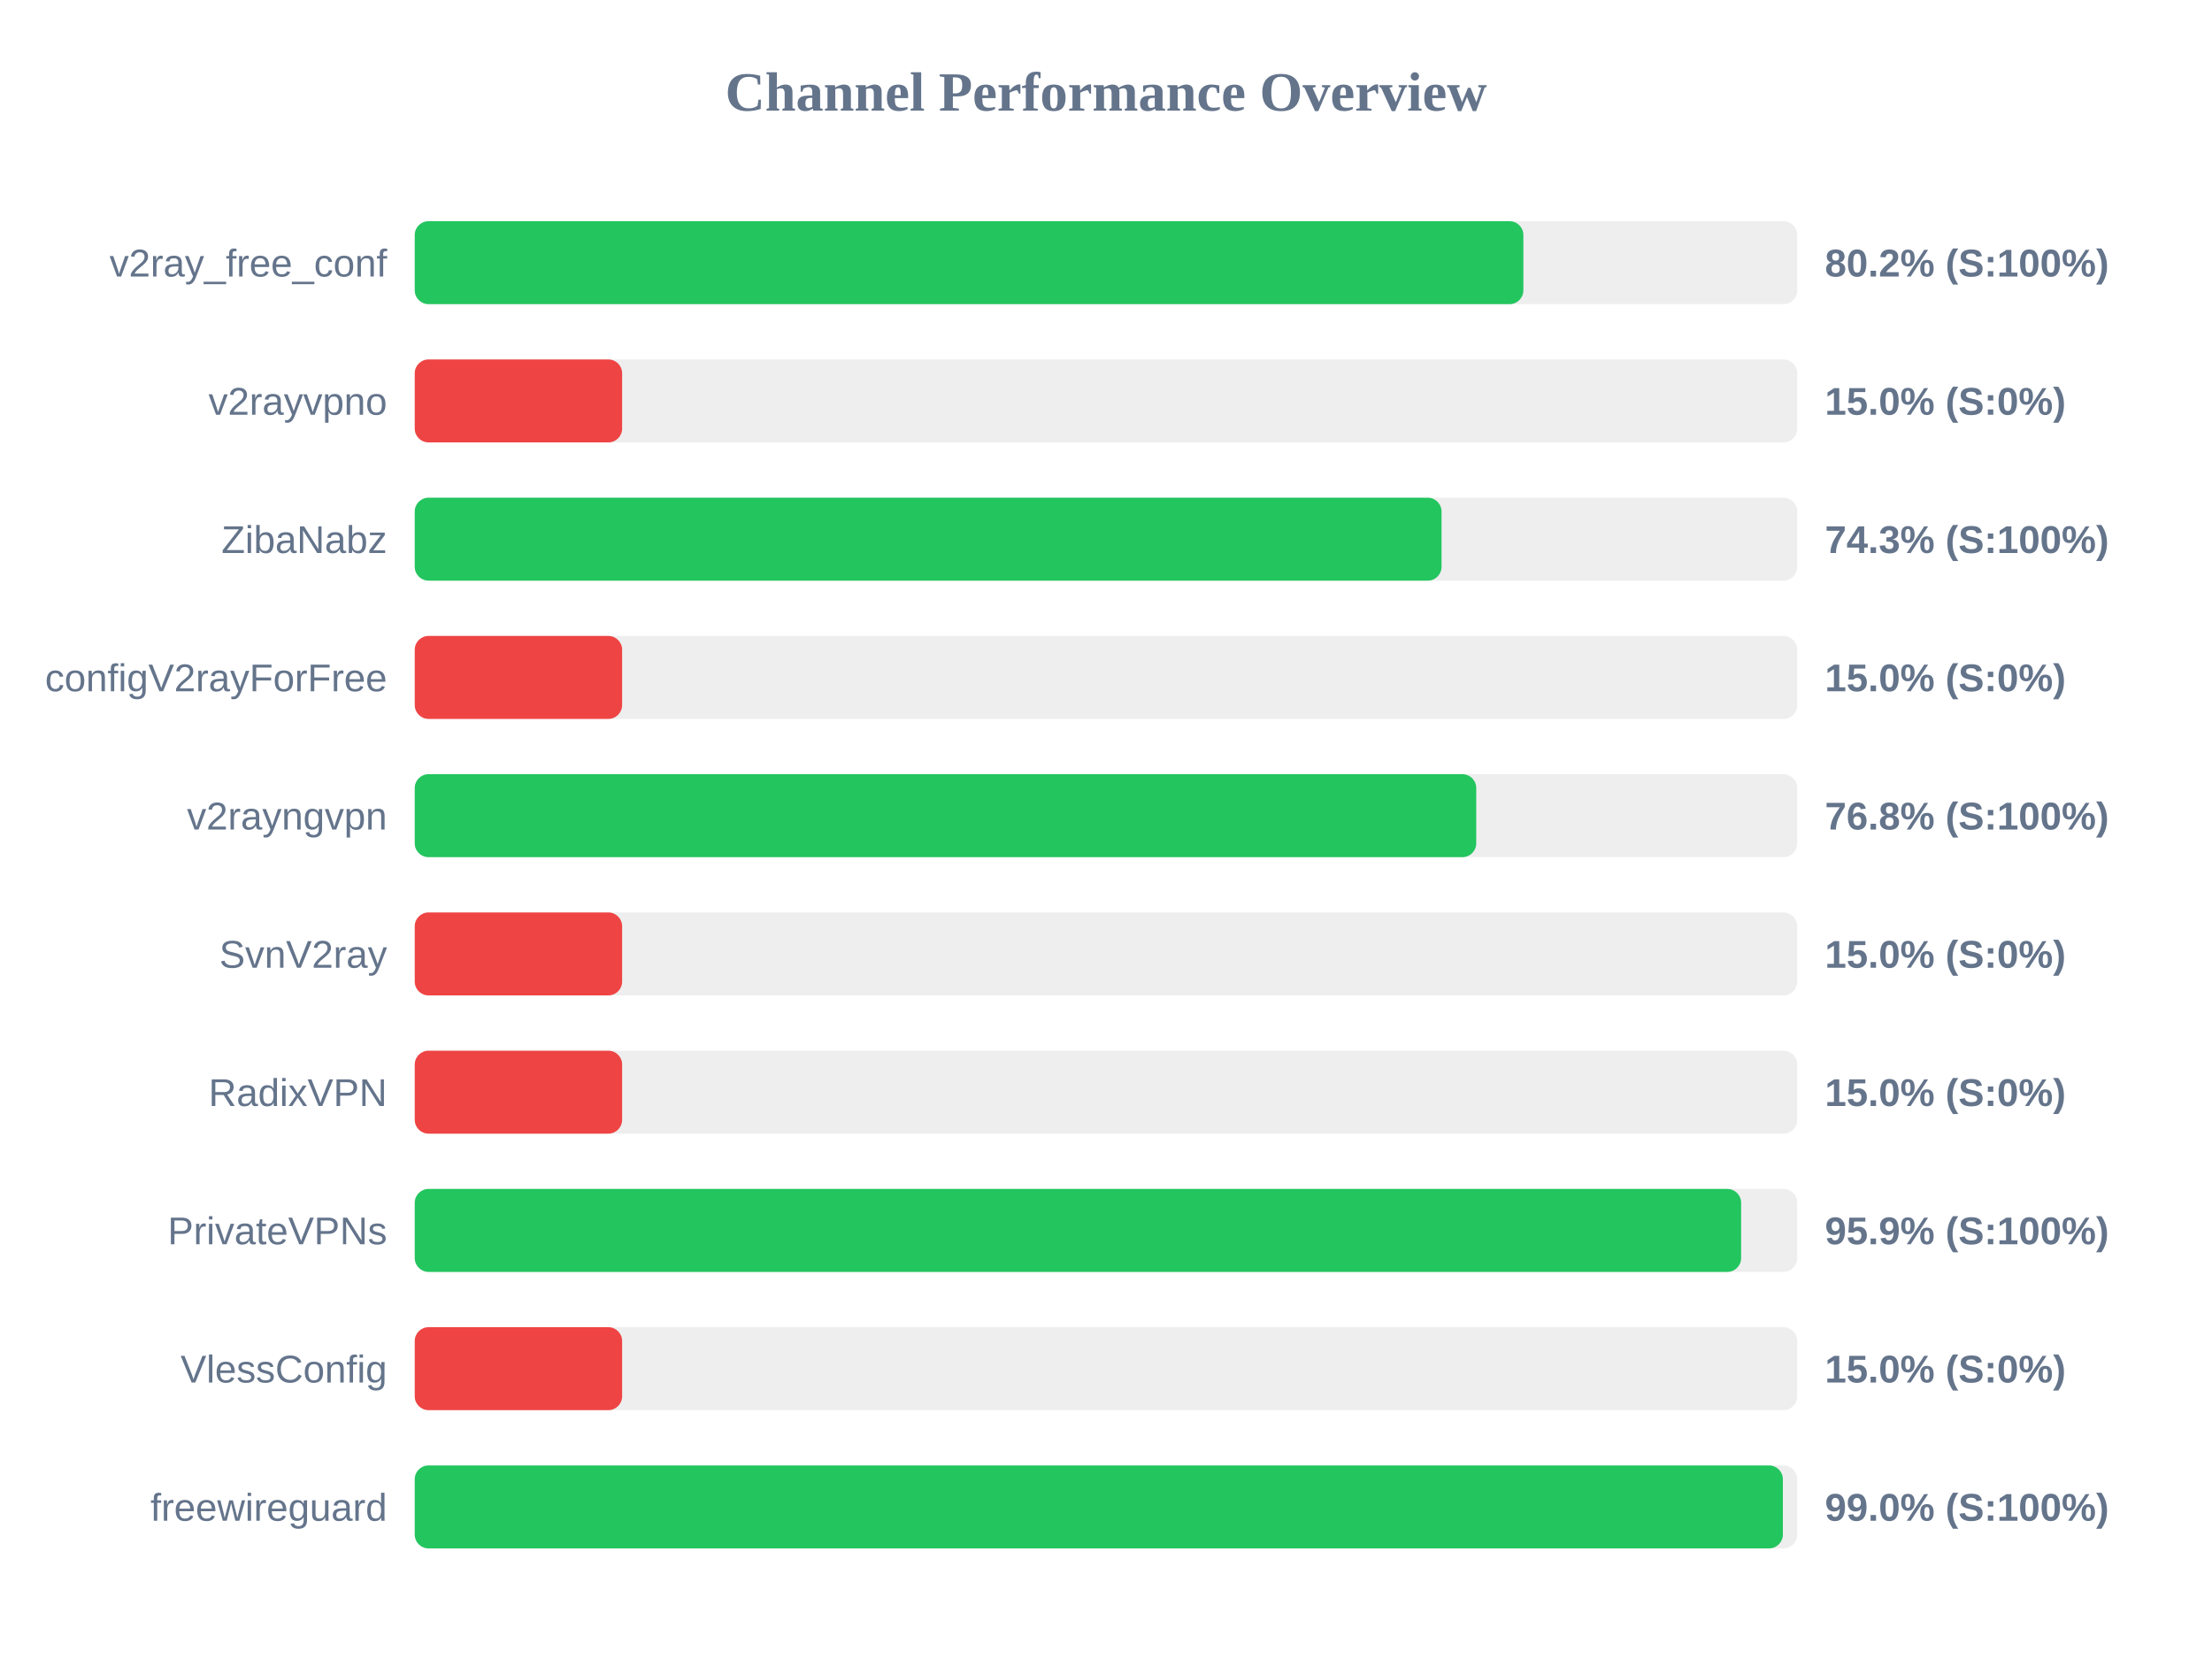
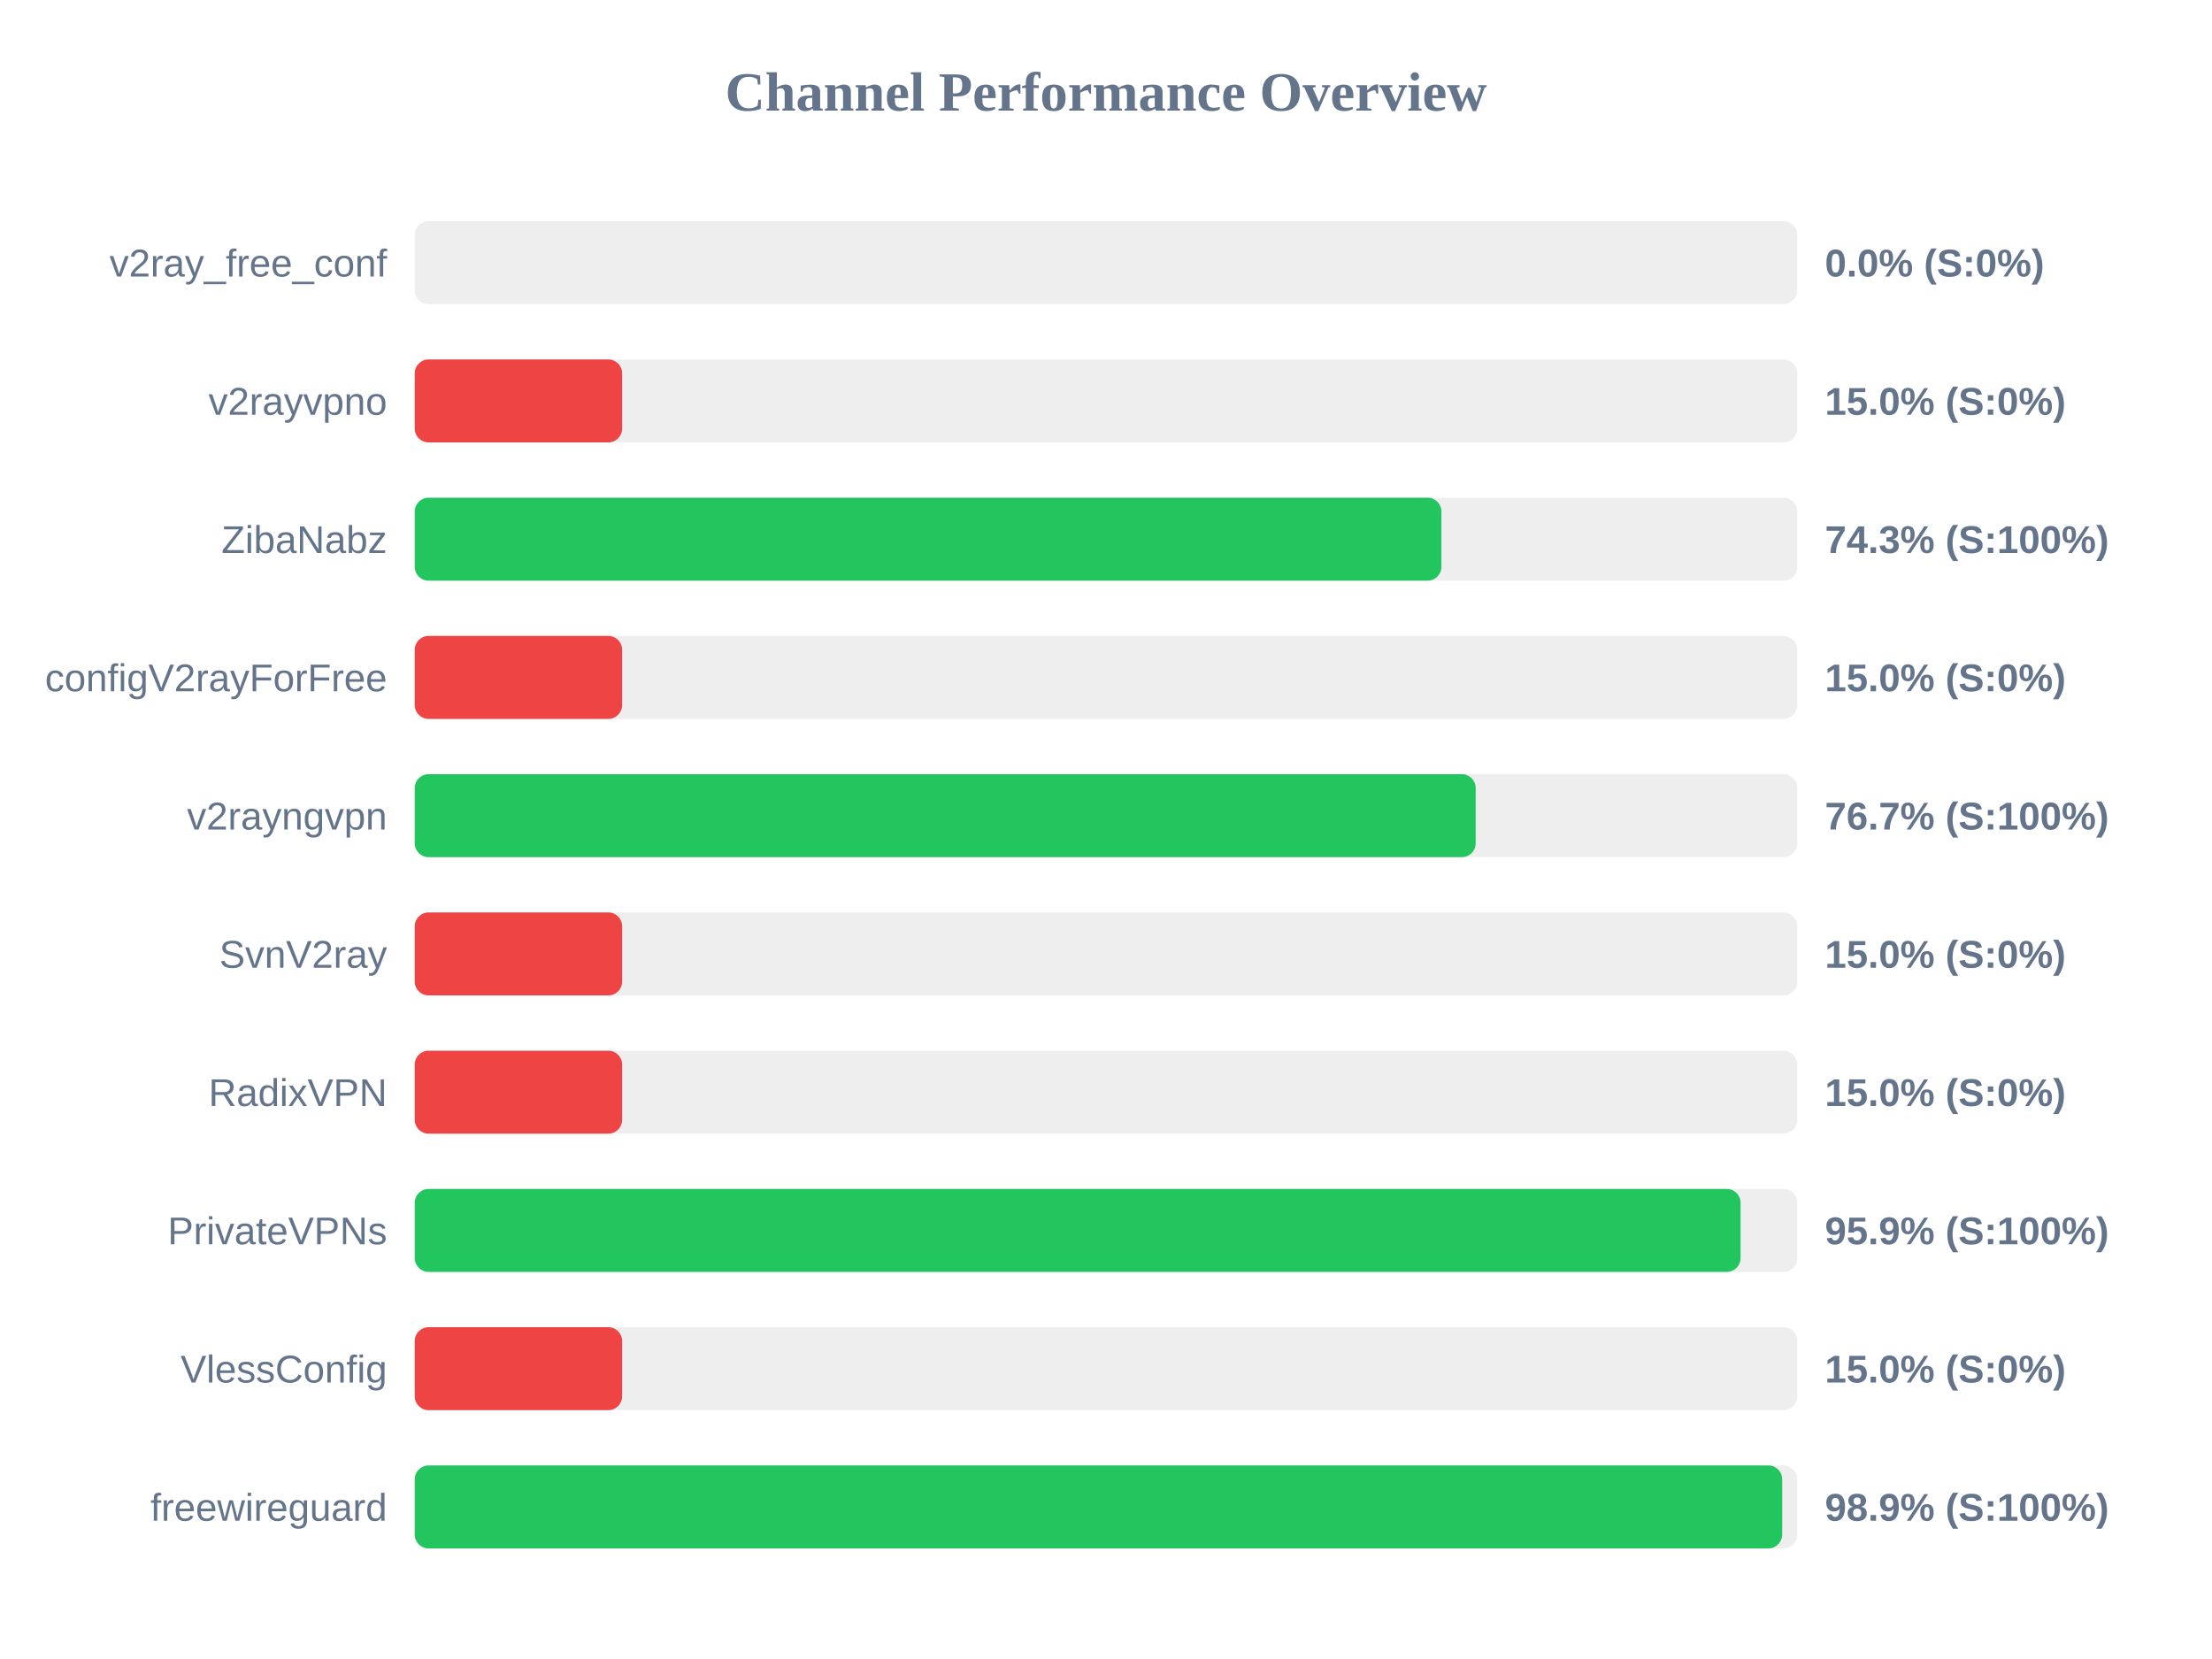
<svg xmlns="http://www.w3.org/2000/svg" width="800" height="600" version="1.1">
  <style>
        .row { font: 14px Arial; fill: #64748b; }
        .score { font: bold 14px Arial; fill: #64748b; }
    </style>
  <text x="400" y="40" text-anchor="middle" font-size="20px" font-weight="bold" fill="#64748b">Channel Performance Overview</text>
  <rect x="150" y="80" width="500" height="30" fill="#eee" rx="5" />
-   <rect x="150" y="80" width="400.95" height="30" fill="#22c55e" rx="5" />
+   <rect x="150" y="80" width="0.0" height="30" fill="#ef4444" rx="5" />
  <text x="140" y="100" text-anchor="end" class="row">v2ray_free_conf</text>
-   <text x="660" y="100" text-anchor="start" class="score">80.2% (S:100%)</text>
+   <text x="660" y="100" text-anchor="start" class="score">0.0% (S:0%)</text>
  <rect x="150" y="130" width="500" height="30" fill="#eee" rx="5" />
  <rect x="150" y="130" width="75.0" height="30" fill="#ef4444" rx="5" />
  <text x="140" y="150" text-anchor="end" class="row">v2rayvpno</text>
  <text x="660" y="150" text-anchor="start" class="score">15.0% (S:0%)</text>
  <rect x="150" y="180" width="500" height="30" fill="#eee" rx="5" />
-   <rect x="150" y="180" width="371.35" height="30" fill="#22c55e" rx="5" />
+   <rect x="150" y="180" width="371.3" height="30" fill="#22c55e" rx="5" />
  <text x="140" y="200" text-anchor="end" class="row">ZibaNabz</text>
  <text x="660" y="200" text-anchor="start" class="score">74.3% (S:100%)</text>
  <rect x="150" y="230" width="500" height="30" fill="#eee" rx="5" />
  <rect x="150" y="230" width="75.0" height="30" fill="#ef4444" rx="5" />
  <text x="140" y="250" text-anchor="end" class="row">configV2rayForFree</text>
  <text x="660" y="250" text-anchor="start" class="score">15.0% (S:0%)</text>
  <rect x="150" y="280" width="500" height="30" fill="#eee" rx="5" />
-   <rect x="150" y="280" width="383.9" height="30" fill="#22c55e" rx="5" />
+   <rect x="150" y="280" width="383.7" height="30" fill="#22c55e" rx="5" />
  <text x="140" y="300" text-anchor="end" class="row">v2rayngvpn</text>
-   <text x="660" y="300" text-anchor="start" class="score">76.8% (S:100%)</text>
+   <text x="660" y="300" text-anchor="start" class="score">76.7% (S:100%)</text>
  <rect x="150" y="330" width="500" height="30" fill="#eee" rx="5" />
  <rect x="150" y="330" width="75.0" height="30" fill="#ef4444" rx="5" />
  <text x="140" y="350" text-anchor="end" class="row">SvnV2ray</text>
  <text x="660" y="350" text-anchor="start" class="score">15.0% (S:0%)</text>
  <rect x="150" y="380" width="500" height="30" fill="#eee" rx="5" />
  <rect x="150" y="380" width="75.0" height="30" fill="#ef4444" rx="5" />
  <text x="140" y="400" text-anchor="end" class="row">RadixVPN</text>
  <text x="660" y="400" text-anchor="start" class="score">15.0% (S:0%)</text>
  <rect x="150" y="430" width="500" height="30" fill="#eee" rx="5" />
-   <rect x="150" y="430" width="479.7" height="30" fill="#22c55e" rx="5" />
+   <rect x="150" y="430" width="479.5" height="30" fill="#22c55e" rx="5" />
  <text x="140" y="450" text-anchor="end" class="row">PrivateVPNs</text>
  <text x="660" y="450" text-anchor="start" class="score">95.9% (S:100%)</text>
  <rect x="150" y="480" width="500" height="30" fill="#eee" rx="5" />
  <rect x="150" y="480" width="75.0" height="30" fill="#ef4444" rx="5" />
  <text x="140" y="500" text-anchor="end" class="row">VlessConfig</text>
  <text x="660" y="500" text-anchor="start" class="score">15.0% (S:0%)</text>
  <rect x="150" y="530" width="500" height="30" fill="#eee" rx="5" />
-   <rect x="150" y="530" width="494.8" height="30" fill="#22c55e" rx="5" />
+   <rect x="150" y="530" width="494.55" height="30" fill="#22c55e" rx="5" />
  <text x="140" y="550" text-anchor="end" class="row">freewireguard</text>
-   <text x="660" y="550" text-anchor="start" class="score">99.0% (S:100%)</text>
+   <text x="660" y="550" text-anchor="start" class="score">98.9% (S:100%)</text>
</svg>
